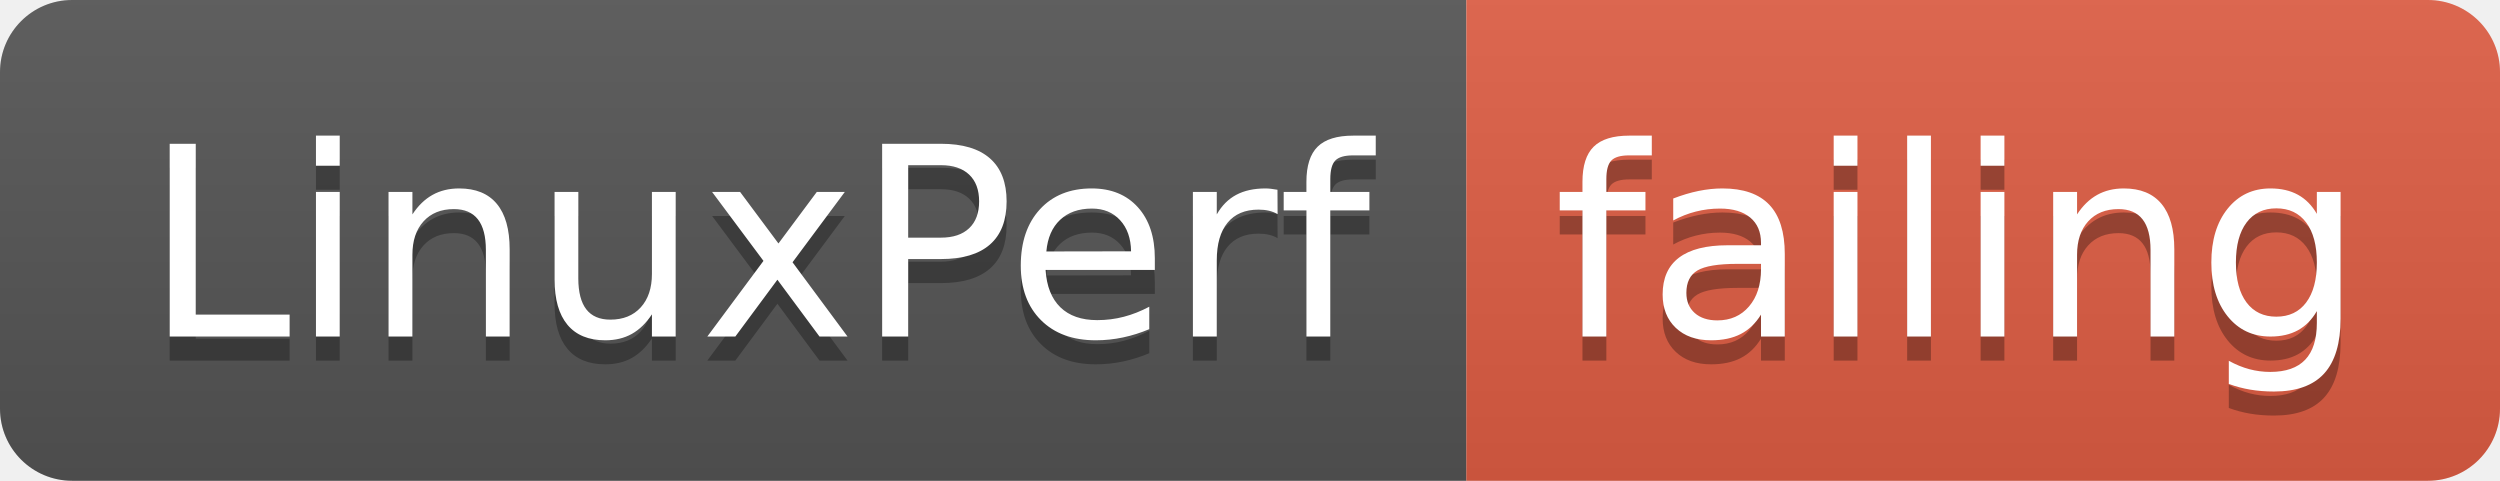
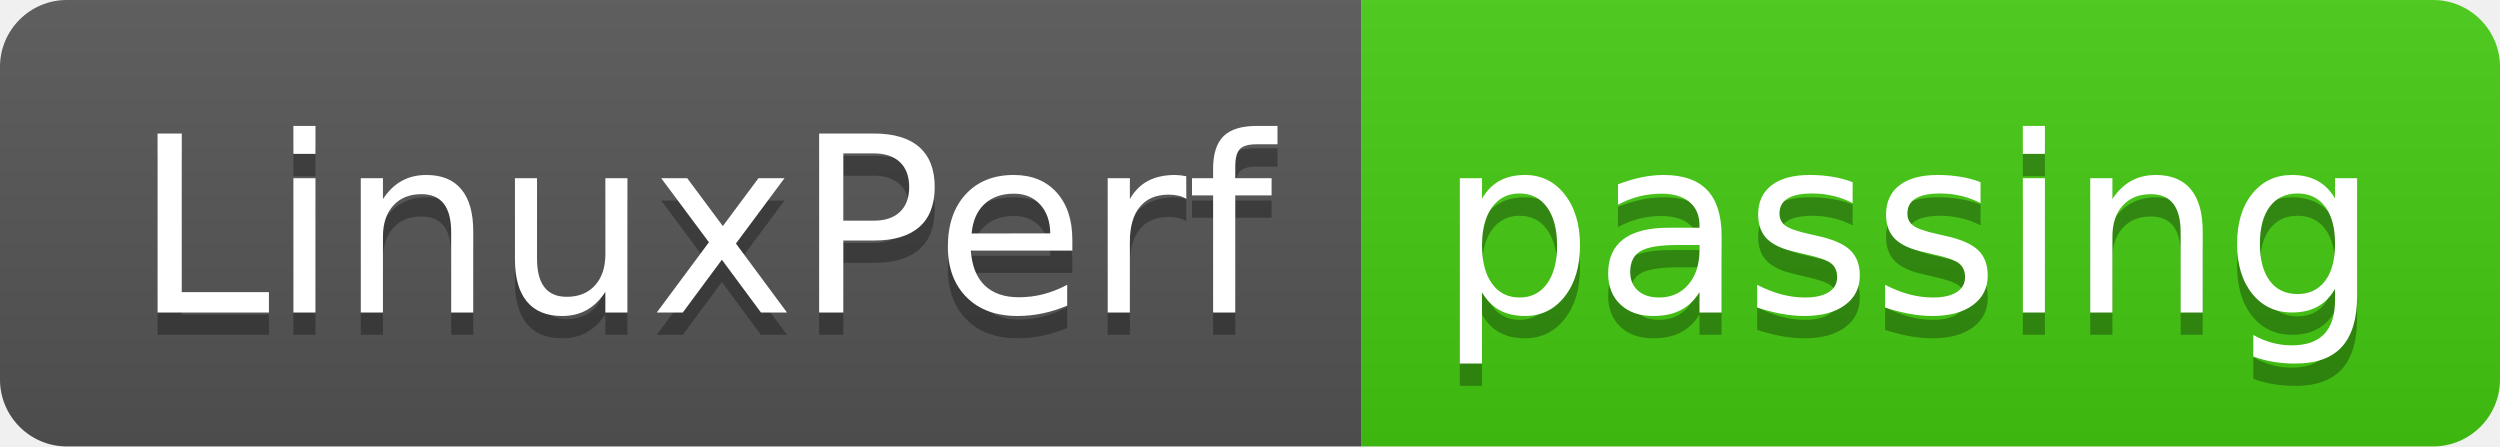
- <svg xmlns="http://www.w3.org/2000/svg" width="104" height="20">
+ <svg xmlns="http://www.w3.org/2000/svg" width="112" height="20">
  <linearGradient id="smooth" x2="0" y2="100%">
    <stop offset="0" stop-color="#bbb" stop-opacity=".1" />
    <stop offset="1" stop-opacity=".1" />
  </linearGradient>
  <clipPath id="round">
-     <rect width="104" height="20" rx="3" fill="#fff" />
+     <rect width="112" height="20" rx="3" fill="#fff" />
  </clipPath>
  <g clip-path="url(#round)">
    <rect width="61" height="20" fill="#555" />
-     <rect x="61" width="43" height="20" fill="#e05d44" />
-     <rect width="104" height="20" fill="url(#smooth)" />
+     <rect x="61" width="51" height="20" fill="#4c1" />
+     <rect width="112" height="20" fill="url(#smooth)" />
  </g>
  <g fill="#fff" text-anchor="middle" font-family="DejaVu Sans,Verdana,Geneva,sans-serif" font-size="110">
    <text x="315" y="150" fill="#010101" fill-opacity=".3" transform="scale(0.1)" textLength="510" lengthAdjust="spacing">LinuxPerf</text>
    <text x="315" y="140" transform="scale(0.1)" textLength="510" lengthAdjust="spacing">LinuxPerf</text>
-     <text x="815" y="150" fill="#010101" fill-opacity=".3" transform="scale(0.1)" textLength="330" lengthAdjust="spacing">failing</text>
-     <text x="815" y="140" transform="scale(0.1)" textLength="330" lengthAdjust="spacing">failing</text>
+     <text x="855" y="150" fill="#010101" fill-opacity=".3" transform="scale(0.1)" textLength="410" lengthAdjust="spacing">passing</text>
+     <text x="855" y="140" transform="scale(0.1)" textLength="410" lengthAdjust="spacing">passing</text>
  </g>
</svg>
